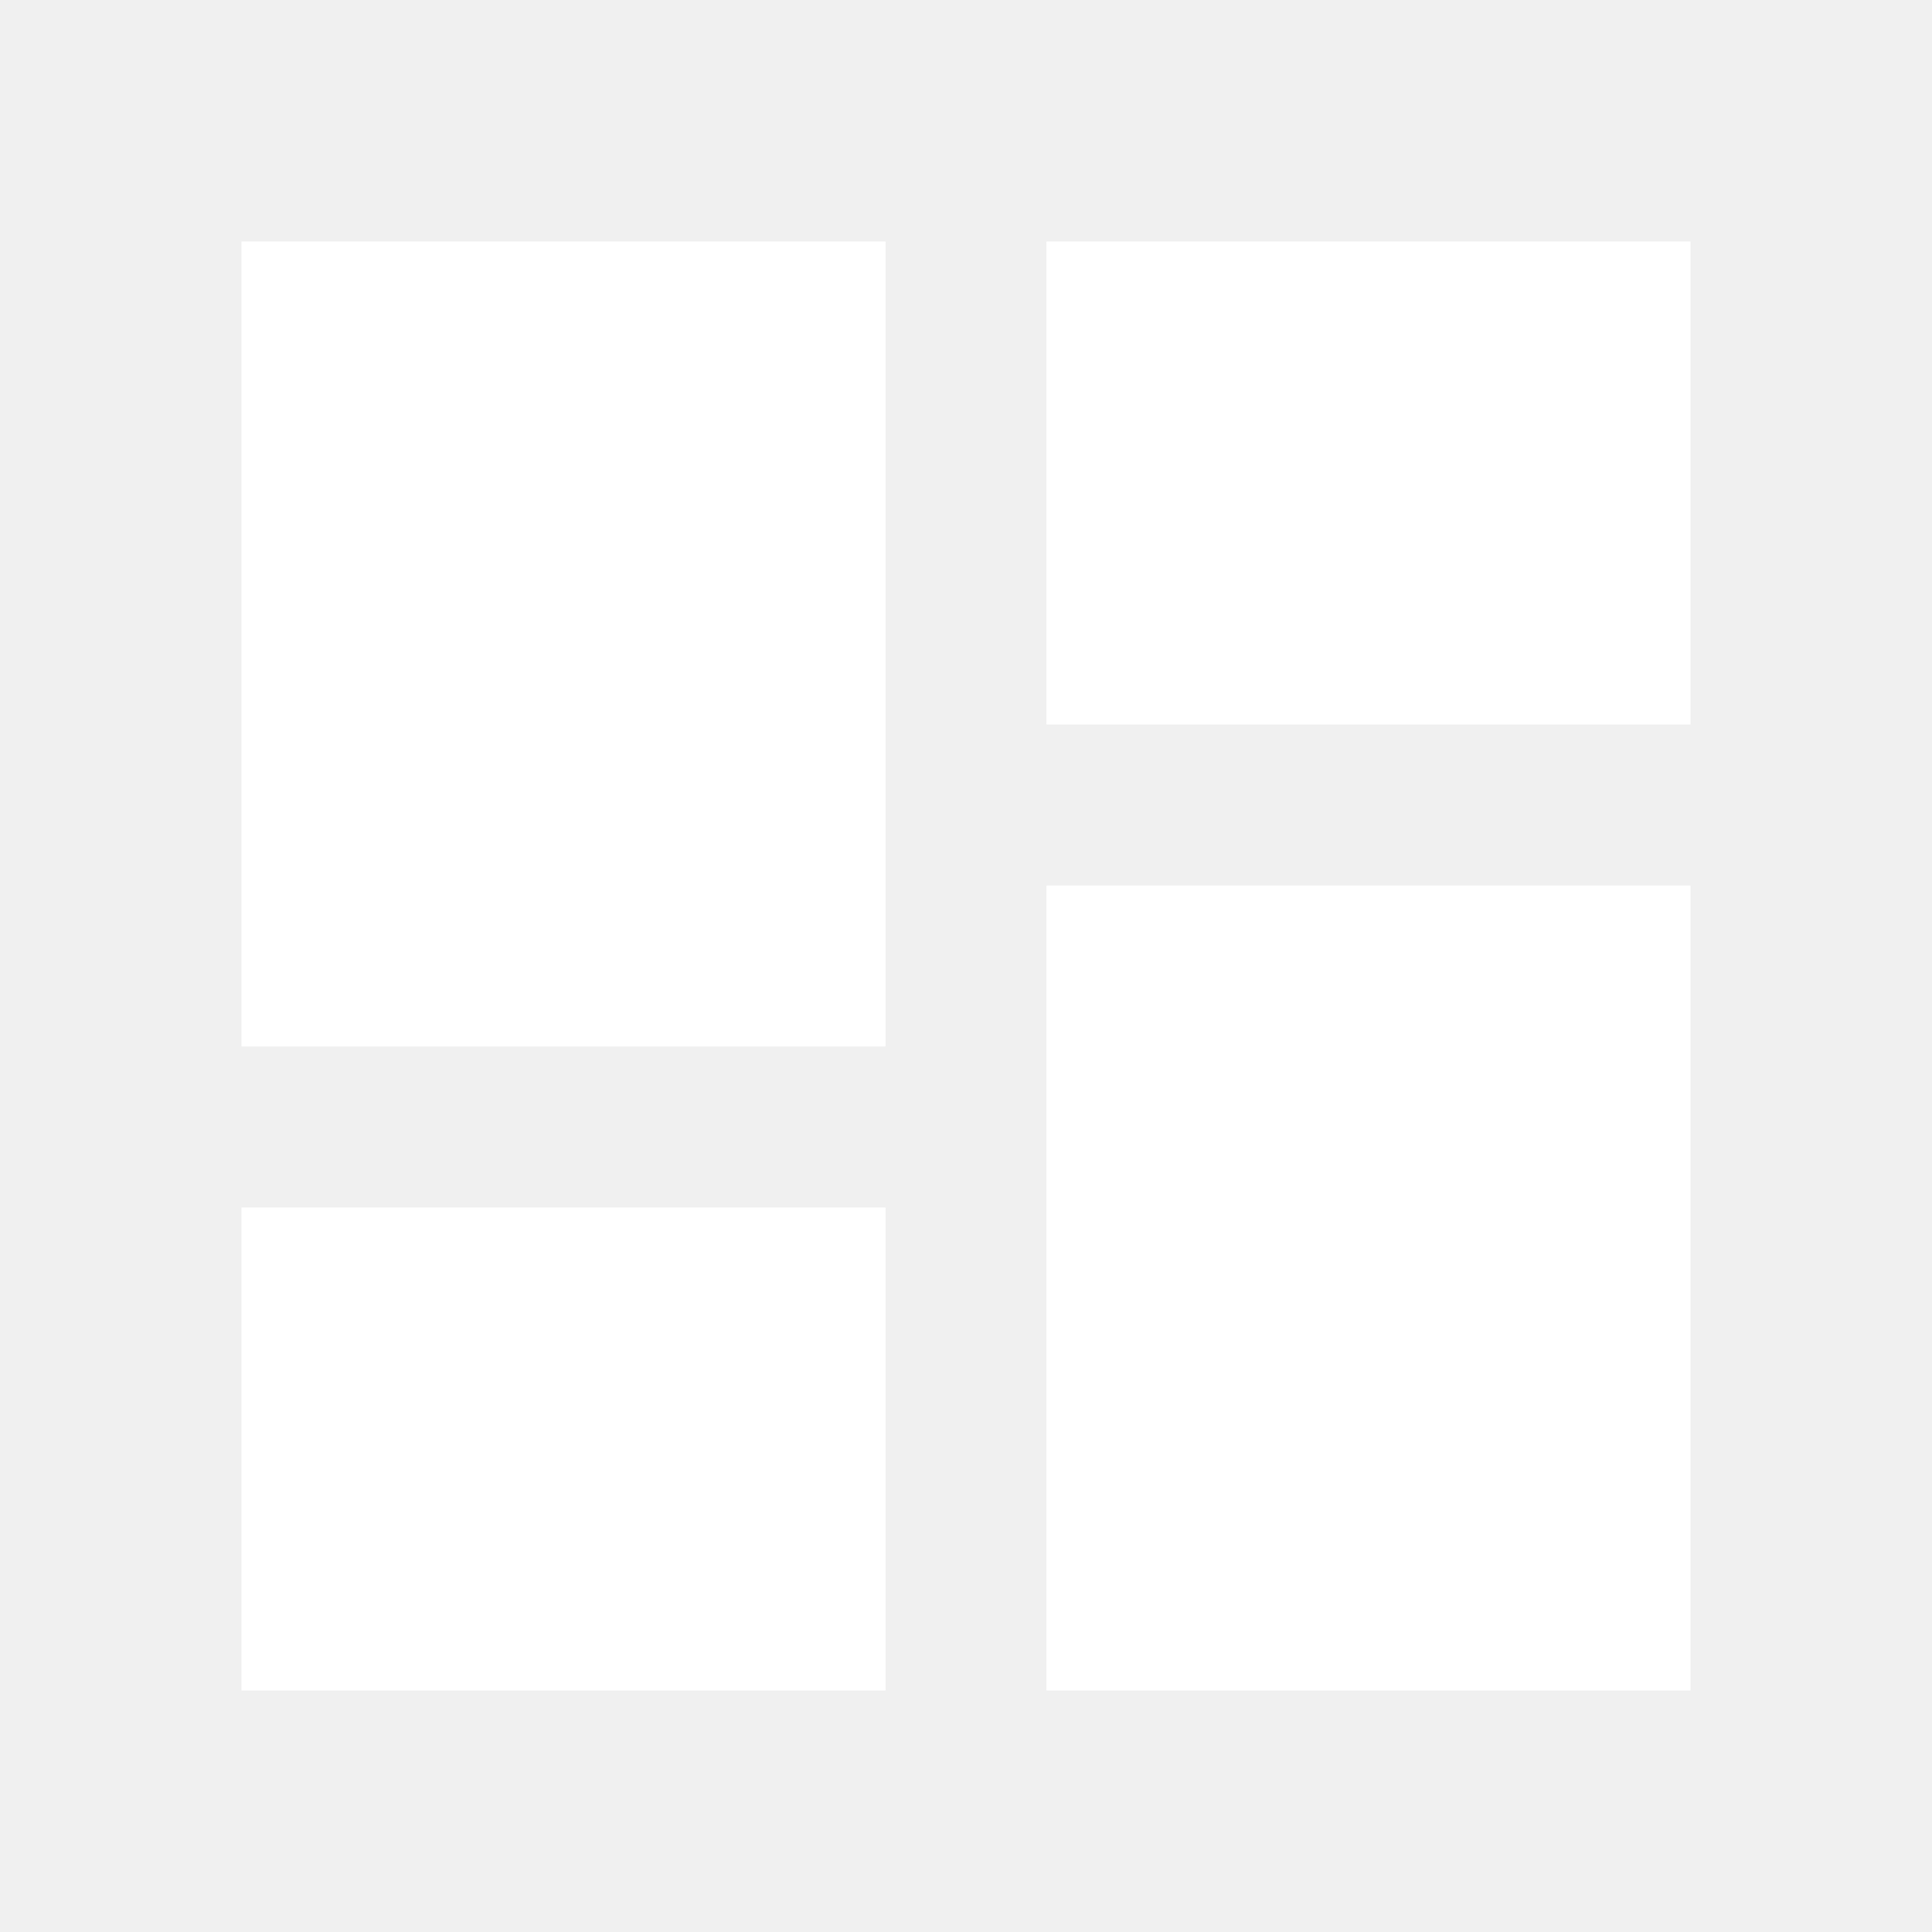
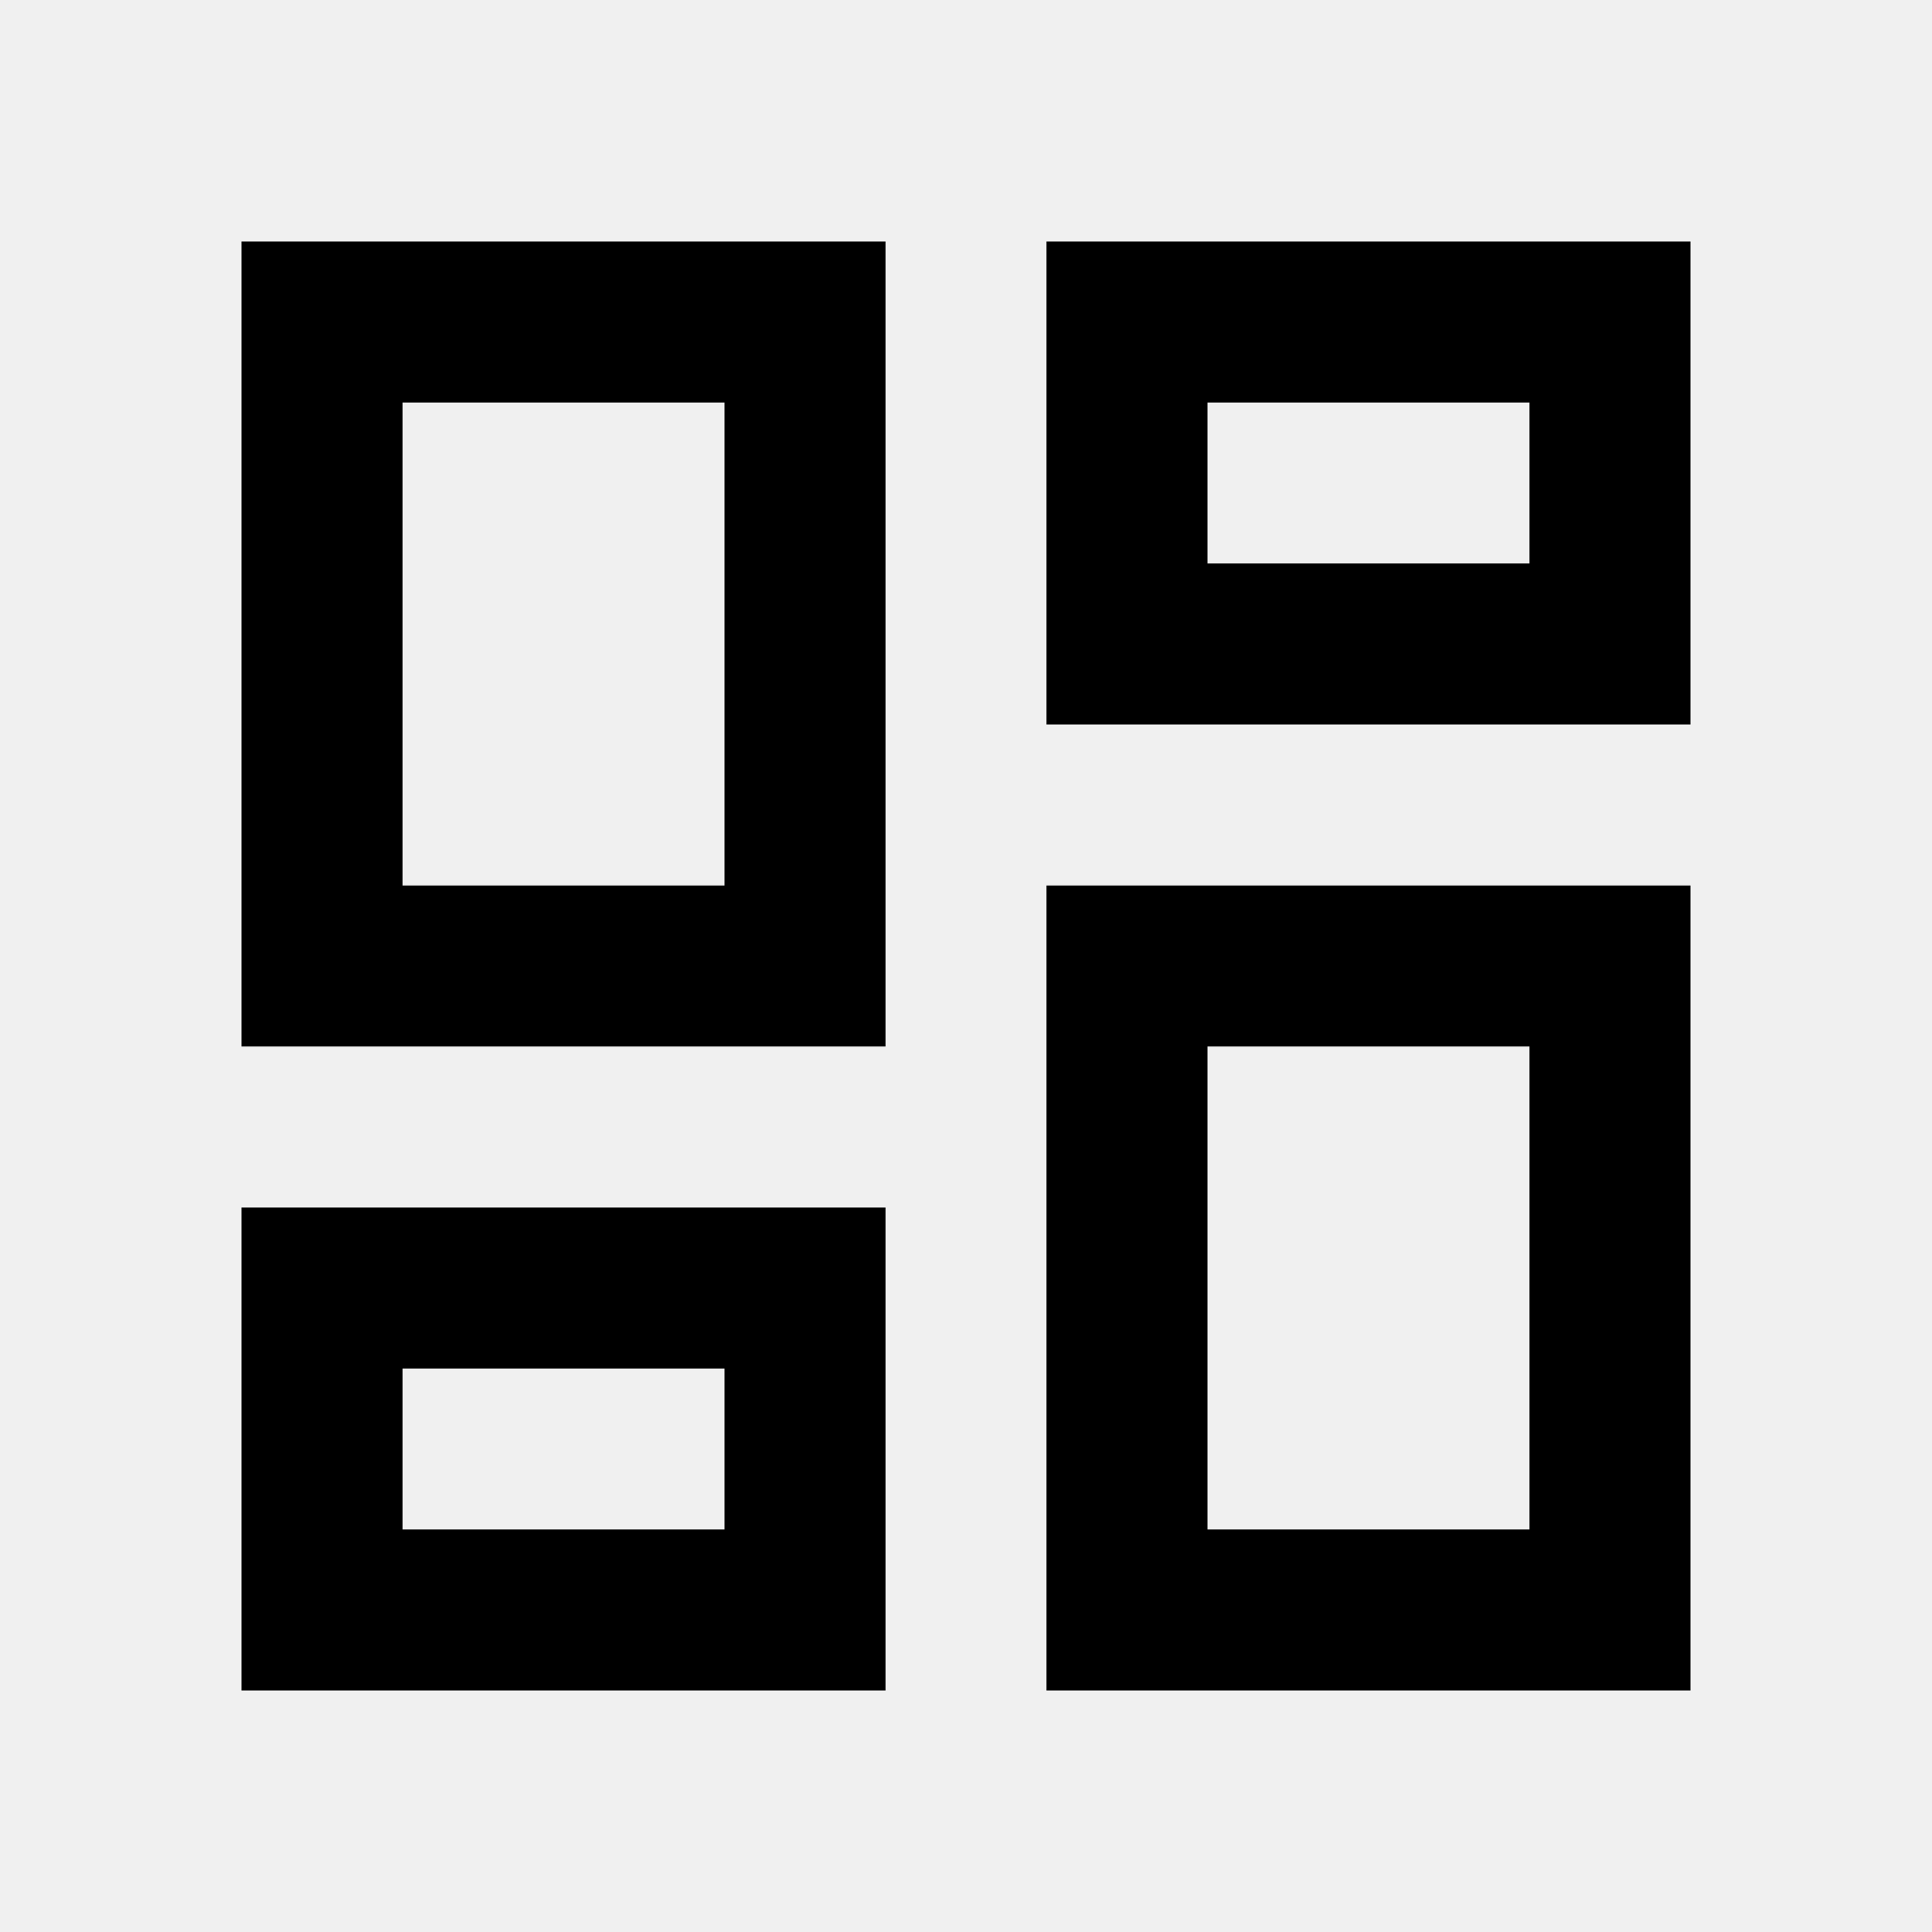
- <svg xmlns="http://www.w3.org/2000/svg" version="1.1" width="24" height="24" viewBox="0 0 24 24">
-   <path fill="white" d="M13,3V9H21V3M13,21H21V11H13M3,21H11V15H3M3,13H11V3H3V13Z" />
+ <svg xmlns="http://www.w3.org/2000/svg" height="24" viewBox="0 -960 960 960" width="24">
+   <path d="M520-600v-240h320v240H520ZM120-440v-400h320v400H120Zm400 320v-400h320v400H520Zm-400 0v-240h320v240H120Zm80-400h160v-240H200v240Zm400 320h160v-240H600v240Zm0-480h160v-80H600v80ZM200-200h160v-80H200v80Zm160-320Zm240-160Zm0 240ZM360-280Z" />
</svg>
